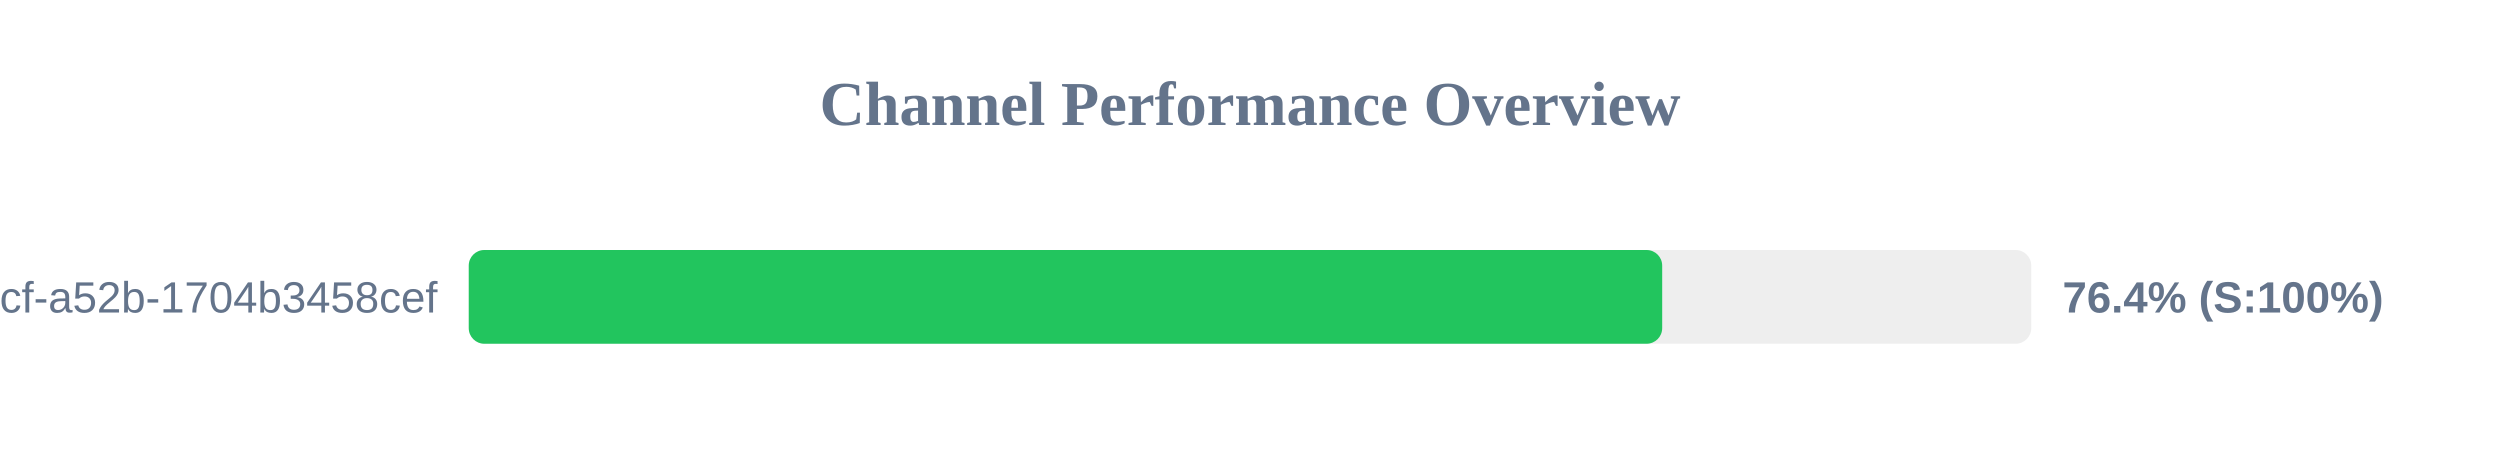
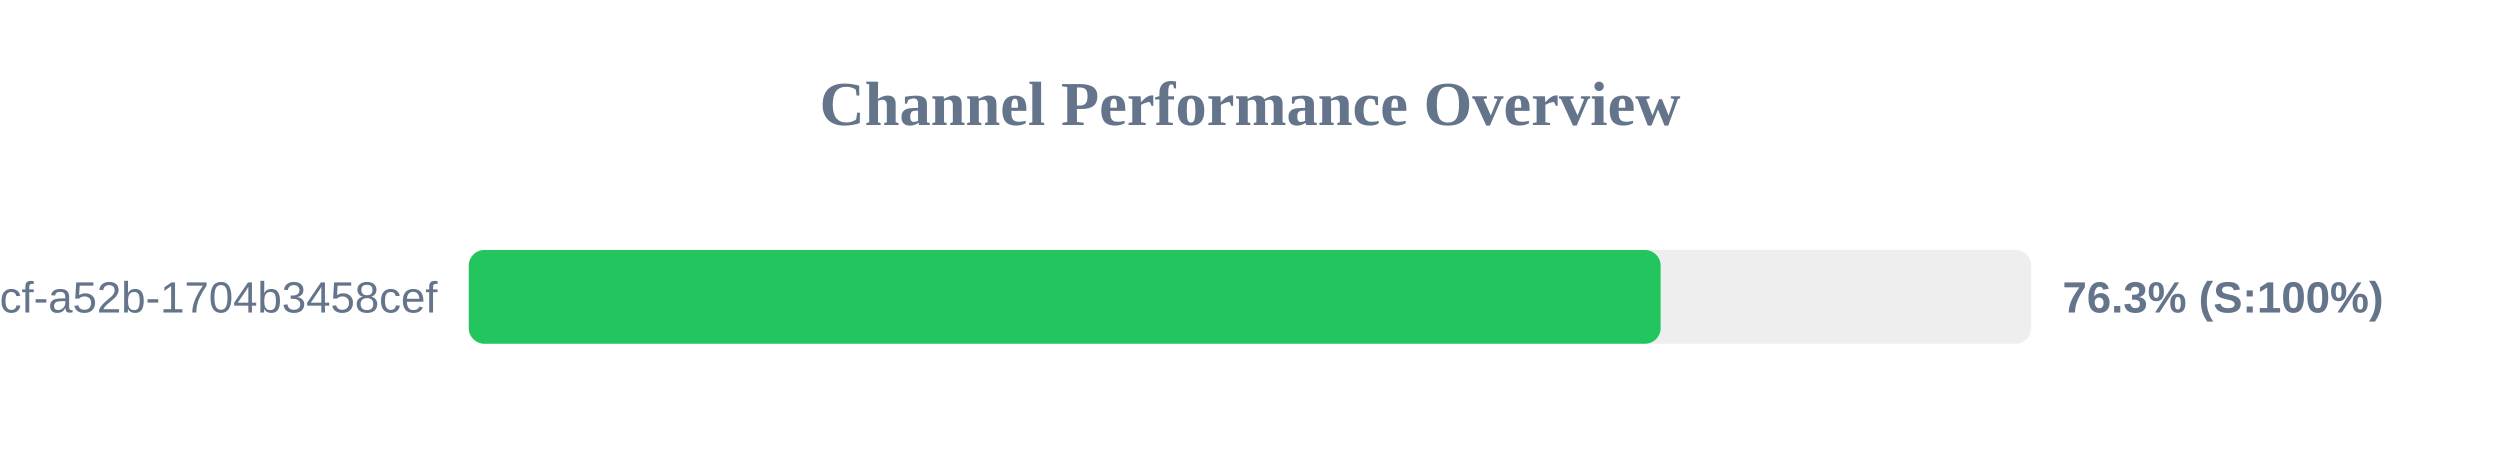
<svg xmlns="http://www.w3.org/2000/svg" width="800" height="150" version="1.1">
  <style>
        .row { font: 14px Arial; fill: #64748b; }
        .score { font: bold 14px Arial; fill: #64748b; }
    </style>
  <text x="400" y="40" text-anchor="middle" font-size="20px" font-weight="bold" fill="#64748b">Channel Performance Overview</text>
  <rect x="150" y="80" width="500" height="30" fill="#eee" rx="5" />
-   <rect x="150" y="80" width="381.9" height="30" fill="#22c55e" rx="5" />
+   <rect x="150" y="80" width="381.4" height="30" fill="#22c55e" rx="5" />
  <text x="140" y="100" text-anchor="end" class="row">?uuid=0cb527d9-6117-4bcf-a52b-1704b3458cef</text>
-   <text x="660" y="100" text-anchor="start" class="score">76.4% (S:100%)</text>
+   <text x="660" y="100" text-anchor="start" class="score">76.3% (S:100%)</text>
</svg>
